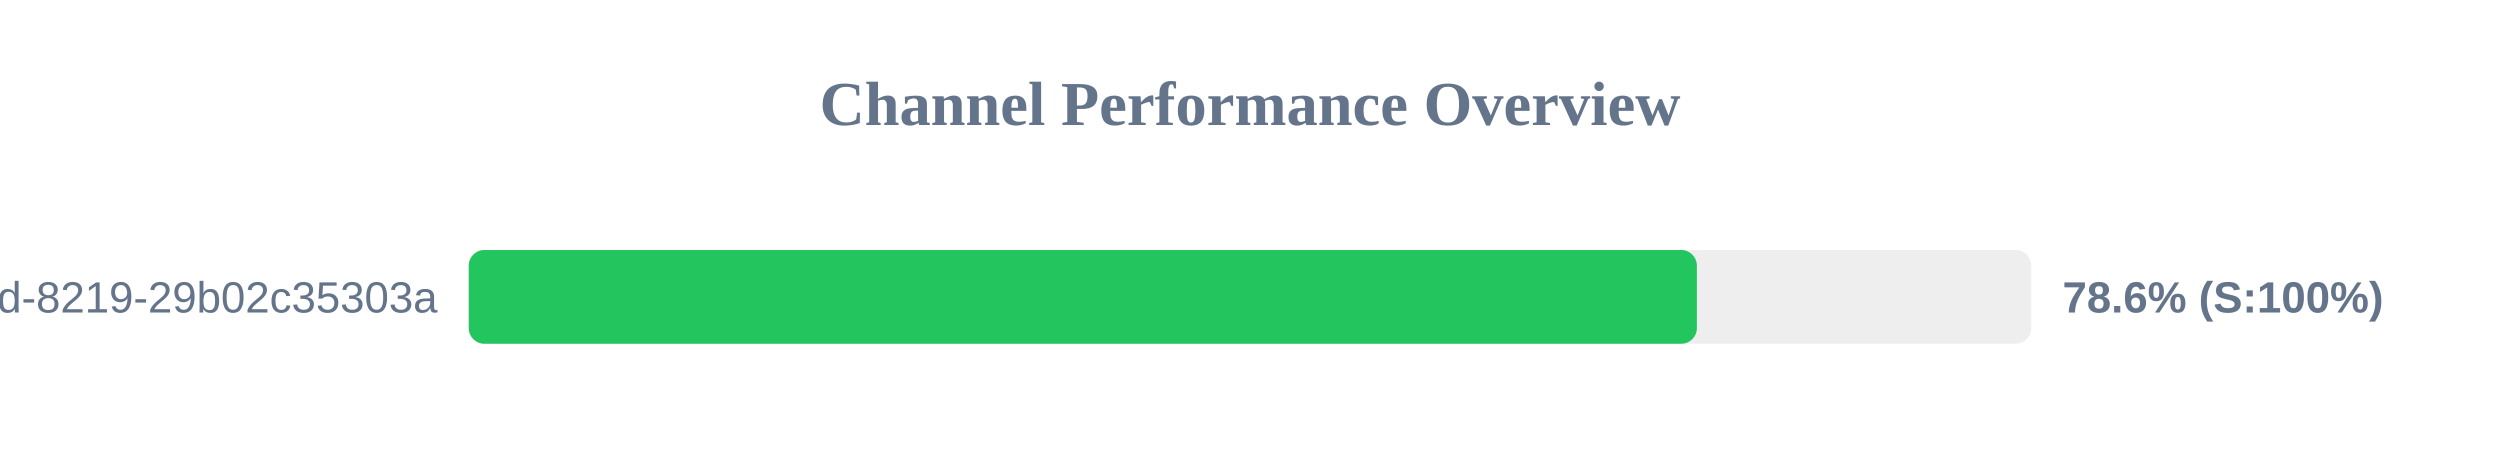
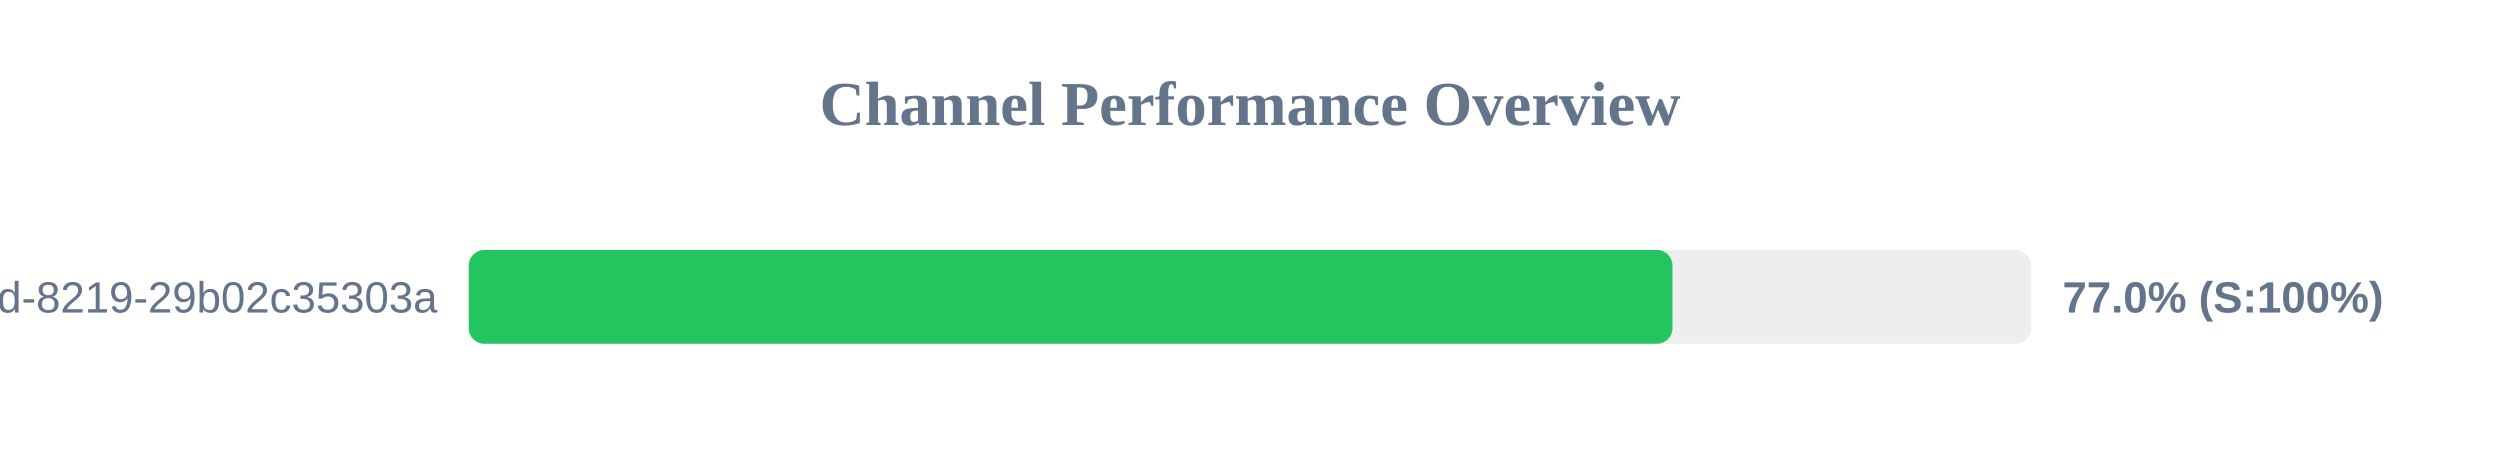
<svg xmlns="http://www.w3.org/2000/svg" width="800" height="150" version="1.1">
  <style>
        .row { font: 14px Arial; fill: #64748b; }
        .score { font: bold 14px Arial; fill: #64748b; }
    </style>
  <text x="400" y="40" text-anchor="middle" font-size="20px" font-weight="bold" fill="#64748b">Channel Performance Overview</text>
  <rect x="150" y="80" width="500" height="30" fill="#eee" rx="5" />
-   <rect x="150" y="80" width="393.0" height="30" fill="#22c55e" rx="5" />
+   <rect x="150" y="80" width="385.2" height="30" fill="#22c55e" rx="5" />
  <text x="140" y="100" text-anchor="end" class="row">?uuid=5eaa121d-4362-444d-8219-29b02c35303a</text>
-   <text x="660" y="100" text-anchor="start" class="score">78.6% (S:100%)</text>
+   <text x="660" y="100" text-anchor="start" class="score">77.0% (S:100%)</text>
</svg>
